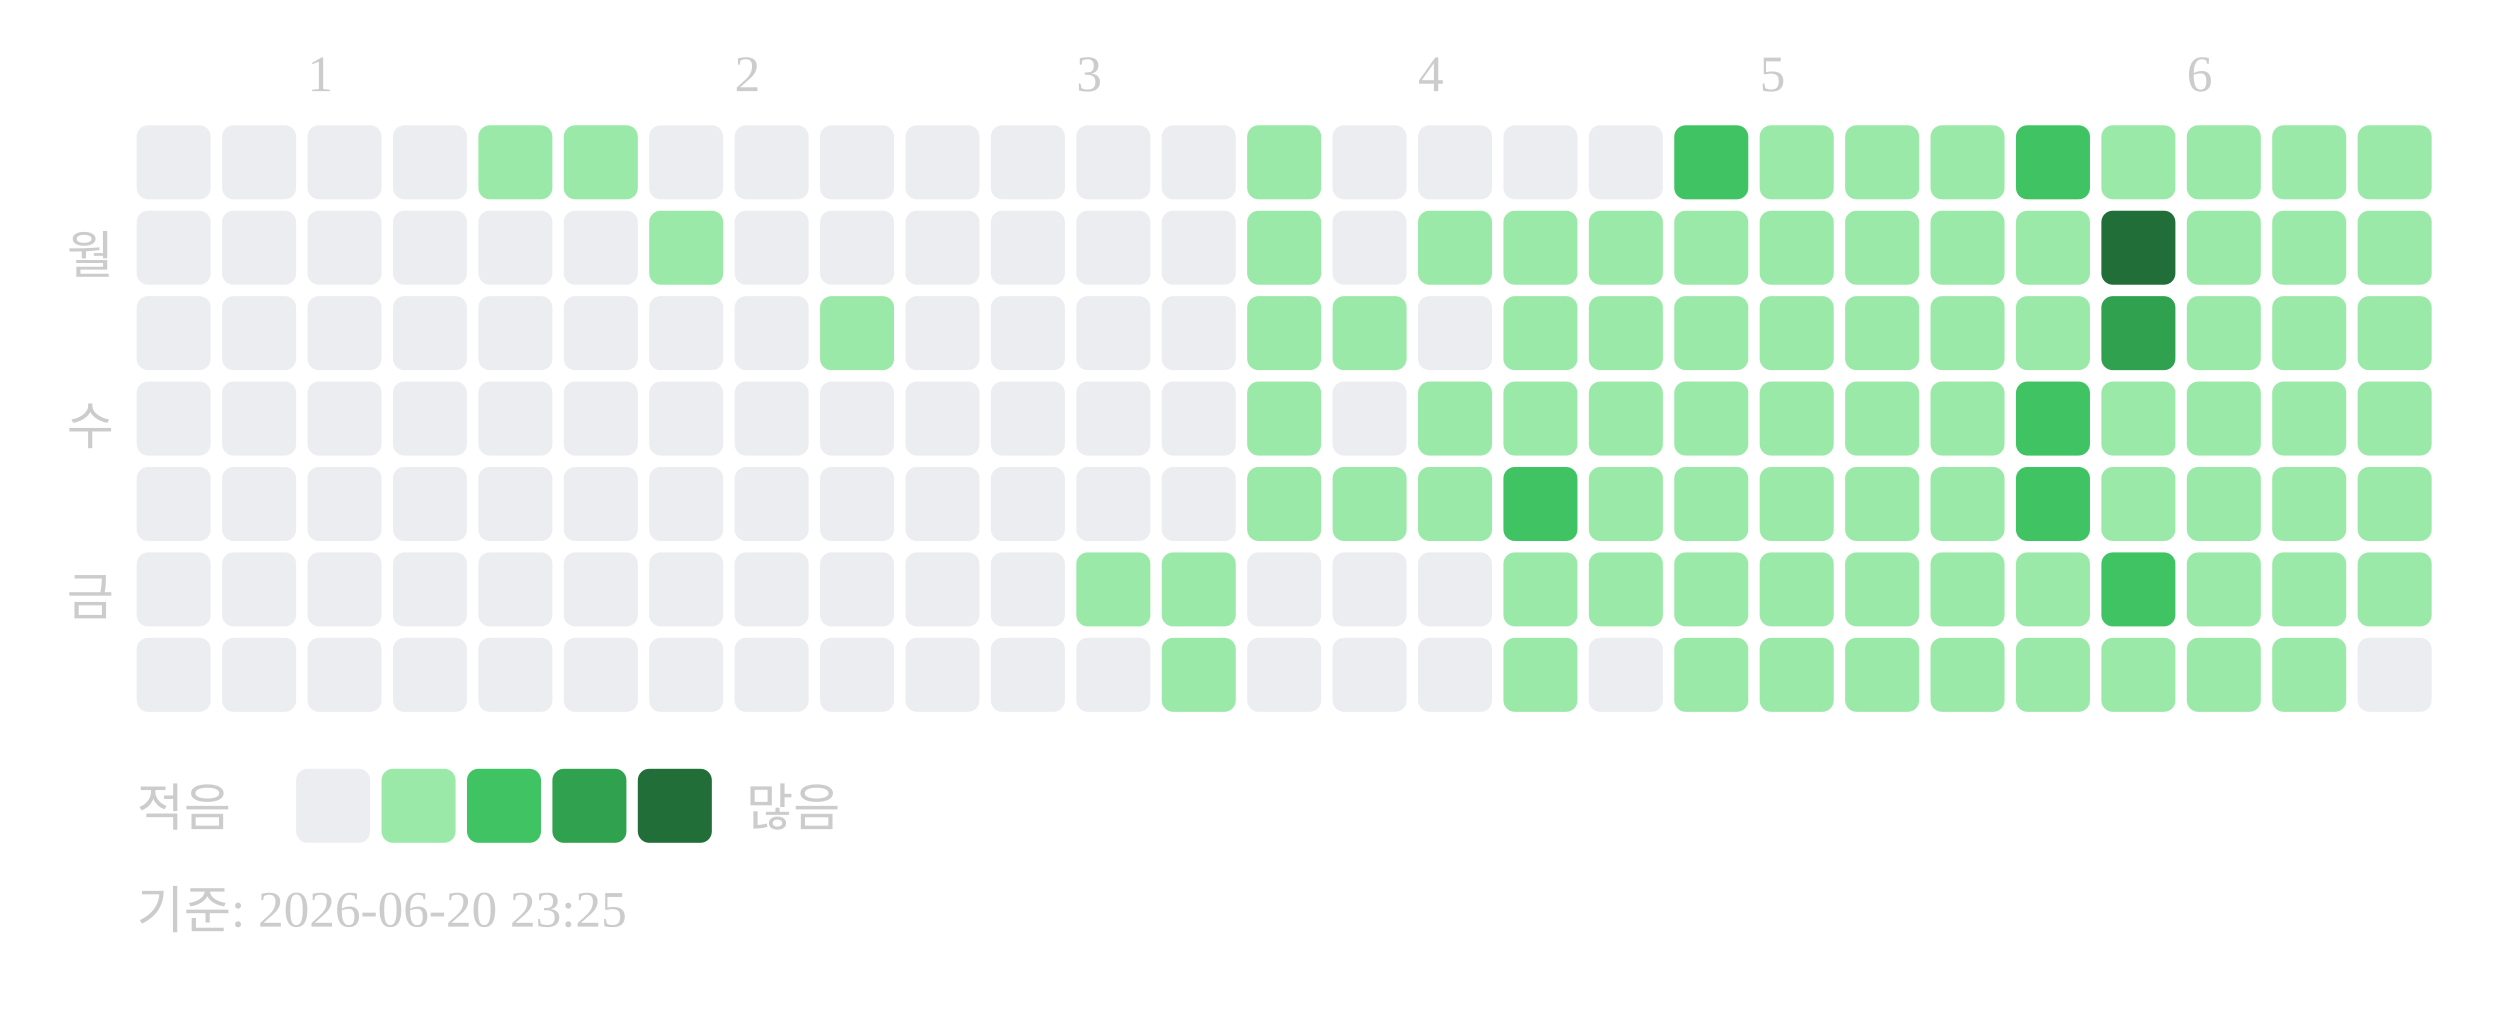
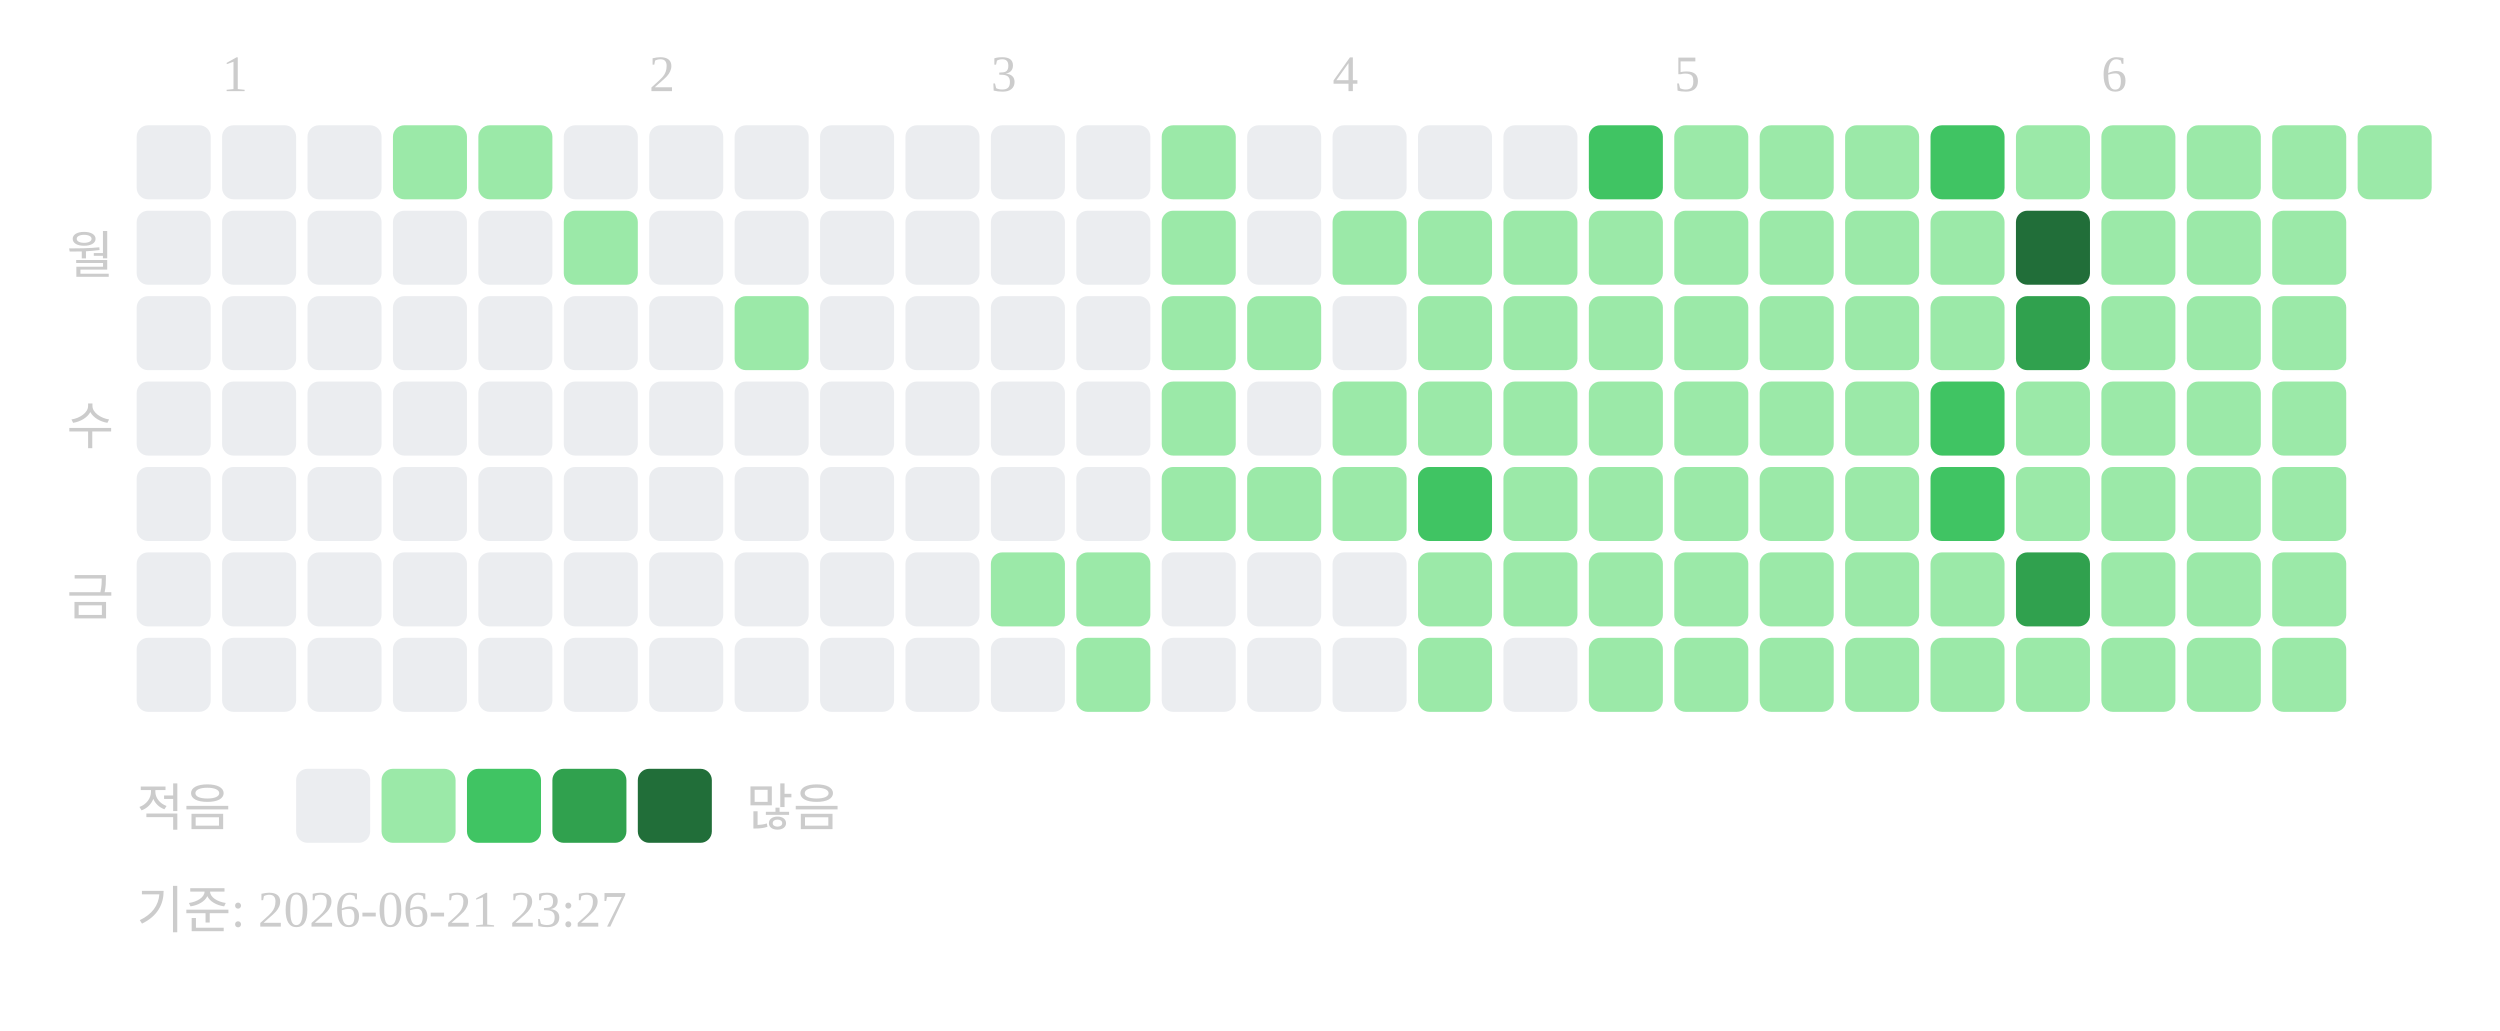
<svg xmlns="http://www.w3.org/2000/svg" width="439" height="181">
-   <text x="54" y="16" font-size="9" fill="#cccccc">1</text>
-   <text x="129" y="16" font-size="9" fill="#cccccc">2</text>
-   <text x="189" y="16" font-size="9" fill="#cccccc">3</text>
-   <text x="249" y="16" font-size="9" fill="#cccccc">4</text>
-   <text x="309" y="16" font-size="9" fill="#cccccc">5</text>
-   <text x="384" y="16" font-size="9" fill="#cccccc">6</text>
+   <text x="39" y="16" font-size="9" fill="#cccccc">1</text>
+   <text x="114" y="16" font-size="9" fill="#cccccc">2</text>
+   <text x="174" y="16" font-size="9" fill="#cccccc">3</text>
+   <text x="234" y="16" font-size="9" fill="#cccccc">4</text>
+   <text x="294" y="16" font-size="9" fill="#cccccc">5</text>
+   <text x="369" y="16" font-size="9" fill="#cccccc">6</text>
  <text x="20" y="48" text-anchor="end" font-size="9" fill="#cccccc">월</text>
  <text x="20" y="78" text-anchor="end" font-size="9" fill="#cccccc">수</text>
  <text x="20" y="108" text-anchor="end" font-size="9" fill="#cccccc">금</text>
  <rect x="24" y="22" width="13" height="13" rx="2" fill="#ebedf0" />
  <rect x="24" y="37" width="13" height="13" rx="2" fill="#ebedf0" />
  <rect x="24" y="52" width="13" height="13" rx="2" fill="#ebedf0" />
  <rect x="24" y="67" width="13" height="13" rx="2" fill="#ebedf0" />
  <rect x="24" y="82" width="13" height="13" rx="2" fill="#ebedf0" />
  <rect x="24" y="97" width="13" height="13" rx="2" fill="#ebedf0" />
  <rect x="24" y="112" width="13" height="13" rx="2" fill="#ebedf0" />
  <rect x="39" y="22" width="13" height="13" rx="2" fill="#ebedf0" />
  <rect x="39" y="37" width="13" height="13" rx="2" fill="#ebedf0" />
  <rect x="39" y="52" width="13" height="13" rx="2" fill="#ebedf0" />
  <rect x="39" y="67" width="13" height="13" rx="2" fill="#ebedf0" />
  <rect x="39" y="82" width="13" height="13" rx="2" fill="#ebedf0" />
  <rect x="39" y="97" width="13" height="13" rx="2" fill="#ebedf0" />
  <rect x="39" y="112" width="13" height="13" rx="2" fill="#ebedf0" />
  <rect x="54" y="22" width="13" height="13" rx="2" fill="#ebedf0" />
  <rect x="54" y="37" width="13" height="13" rx="2" fill="#ebedf0" />
  <rect x="54" y="52" width="13" height="13" rx="2" fill="#ebedf0" />
  <rect x="54" y="67" width="13" height="13" rx="2" fill="#ebedf0" />
  <rect x="54" y="82" width="13" height="13" rx="2" fill="#ebedf0" />
  <rect x="54" y="97" width="13" height="13" rx="2" fill="#ebedf0" />
  <rect x="54" y="112" width="13" height="13" rx="2" fill="#ebedf0" />
-   <rect x="69" y="22" width="13" height="13" rx="2" fill="#ebedf0" />
+   <rect x="69" y="22" width="13" height="13" rx="2" fill="#9be9a8" />
  <rect x="69" y="37" width="13" height="13" rx="2" fill="#ebedf0" />
  <rect x="69" y="52" width="13" height="13" rx="2" fill="#ebedf0" />
  <rect x="69" y="67" width="13" height="13" rx="2" fill="#ebedf0" />
  <rect x="69" y="82" width="13" height="13" rx="2" fill="#ebedf0" />
  <rect x="69" y="97" width="13" height="13" rx="2" fill="#ebedf0" />
  <rect x="69" y="112" width="13" height="13" rx="2" fill="#ebedf0" />
  <rect x="84" y="22" width="13" height="13" rx="2" fill="#9be9a8" />
  <rect x="84" y="37" width="13" height="13" rx="2" fill="#ebedf0" />
  <rect x="84" y="52" width="13" height="13" rx="2" fill="#ebedf0" />
  <rect x="84" y="67" width="13" height="13" rx="2" fill="#ebedf0" />
  <rect x="84" y="82" width="13" height="13" rx="2" fill="#ebedf0" />
  <rect x="84" y="97" width="13" height="13" rx="2" fill="#ebedf0" />
  <rect x="84" y="112" width="13" height="13" rx="2" fill="#ebedf0" />
-   <rect x="99" y="22" width="13" height="13" rx="2" fill="#9be9a8" />
-   <rect x="99" y="37" width="13" height="13" rx="2" fill="#ebedf0" />
+   <rect x="99" y="22" width="13" height="13" rx="2" fill="#ebedf0" />
+   <rect x="99" y="37" width="13" height="13" rx="2" fill="#9be9a8" />
  <rect x="99" y="52" width="13" height="13" rx="2" fill="#ebedf0" />
  <rect x="99" y="67" width="13" height="13" rx="2" fill="#ebedf0" />
  <rect x="99" y="82" width="13" height="13" rx="2" fill="#ebedf0" />
  <rect x="99" y="97" width="13" height="13" rx="2" fill="#ebedf0" />
  <rect x="99" y="112" width="13" height="13" rx="2" fill="#ebedf0" />
  <rect x="114" y="22" width="13" height="13" rx="2" fill="#ebedf0" />
-   <rect x="114" y="37" width="13" height="13" rx="2" fill="#9be9a8" />
+   <rect x="114" y="37" width="13" height="13" rx="2" fill="#ebedf0" />
  <rect x="114" y="52" width="13" height="13" rx="2" fill="#ebedf0" />
  <rect x="114" y="67" width="13" height="13" rx="2" fill="#ebedf0" />
  <rect x="114" y="82" width="13" height="13" rx="2" fill="#ebedf0" />
  <rect x="114" y="97" width="13" height="13" rx="2" fill="#ebedf0" />
  <rect x="114" y="112" width="13" height="13" rx="2" fill="#ebedf0" />
  <rect x="129" y="22" width="13" height="13" rx="2" fill="#ebedf0" />
  <rect x="129" y="37" width="13" height="13" rx="2" fill="#ebedf0" />
-   <rect x="129" y="52" width="13" height="13" rx="2" fill="#ebedf0" />
+   <rect x="129" y="52" width="13" height="13" rx="2" fill="#9be9a8" />
  <rect x="129" y="67" width="13" height="13" rx="2" fill="#ebedf0" />
  <rect x="129" y="82" width="13" height="13" rx="2" fill="#ebedf0" />
  <rect x="129" y="97" width="13" height="13" rx="2" fill="#ebedf0" />
  <rect x="129" y="112" width="13" height="13" rx="2" fill="#ebedf0" />
  <rect x="144" y="22" width="13" height="13" rx="2" fill="#ebedf0" />
  <rect x="144" y="37" width="13" height="13" rx="2" fill="#ebedf0" />
-   <rect x="144" y="52" width="13" height="13" rx="2" fill="#9be9a8" />
+   <rect x="144" y="52" width="13" height="13" rx="2" fill="#ebedf0" />
  <rect x="144" y="67" width="13" height="13" rx="2" fill="#ebedf0" />
  <rect x="144" y="82" width="13" height="13" rx="2" fill="#ebedf0" />
  <rect x="144" y="97" width="13" height="13" rx="2" fill="#ebedf0" />
  <rect x="144" y="112" width="13" height="13" rx="2" fill="#ebedf0" />
  <rect x="159" y="22" width="13" height="13" rx="2" fill="#ebedf0" />
  <rect x="159" y="37" width="13" height="13" rx="2" fill="#ebedf0" />
  <rect x="159" y="52" width="13" height="13" rx="2" fill="#ebedf0" />
  <rect x="159" y="67" width="13" height="13" rx="2" fill="#ebedf0" />
  <rect x="159" y="82" width="13" height="13" rx="2" fill="#ebedf0" />
  <rect x="159" y="97" width="13" height="13" rx="2" fill="#ebedf0" />
  <rect x="159" y="112" width="13" height="13" rx="2" fill="#ebedf0" />
  <rect x="174" y="22" width="13" height="13" rx="2" fill="#ebedf0" />
  <rect x="174" y="37" width="13" height="13" rx="2" fill="#ebedf0" />
  <rect x="174" y="52" width="13" height="13" rx="2" fill="#ebedf0" />
  <rect x="174" y="67" width="13" height="13" rx="2" fill="#ebedf0" />
  <rect x="174" y="82" width="13" height="13" rx="2" fill="#ebedf0" />
-   <rect x="174" y="97" width="13" height="13" rx="2" fill="#ebedf0" />
+   <rect x="174" y="97" width="13" height="13" rx="2" fill="#9be9a8" />
  <rect x="174" y="112" width="13" height="13" rx="2" fill="#ebedf0" />
  <rect x="189" y="22" width="13" height="13" rx="2" fill="#ebedf0" />
  <rect x="189" y="37" width="13" height="13" rx="2" fill="#ebedf0" />
  <rect x="189" y="52" width="13" height="13" rx="2" fill="#ebedf0" />
  <rect x="189" y="67" width="13" height="13" rx="2" fill="#ebedf0" />
  <rect x="189" y="82" width="13" height="13" rx="2" fill="#ebedf0" />
  <rect x="189" y="97" width="13" height="13" rx="2" fill="#9be9a8" />
-   <rect x="189" y="112" width="13" height="13" rx="2" fill="#ebedf0" />
-   <rect x="204" y="22" width="13" height="13" rx="2" fill="#ebedf0" />
-   <rect x="204" y="37" width="13" height="13" rx="2" fill="#ebedf0" />
-   <rect x="204" y="52" width="13" height="13" rx="2" fill="#ebedf0" />
-   <rect x="204" y="67" width="13" height="13" rx="2" fill="#ebedf0" />
-   <rect x="204" y="82" width="13" height="13" rx="2" fill="#ebedf0" />
-   <rect x="204" y="97" width="13" height="13" rx="2" fill="#9be9a8" />
-   <rect x="204" y="112" width="13" height="13" rx="2" fill="#9be9a8" />
-   <rect x="219" y="22" width="13" height="13" rx="2" fill="#9be9a8" />
-   <rect x="219" y="37" width="13" height="13" rx="2" fill="#9be9a8" />
+   <rect x="189" y="112" width="13" height="13" rx="2" fill="#9be9a8" />
+   <rect x="204" y="22" width="13" height="13" rx="2" fill="#9be9a8" />
+   <rect x="204" y="37" width="13" height="13" rx="2" fill="#9be9a8" />
+   <rect x="204" y="52" width="13" height="13" rx="2" fill="#9be9a8" />
+   <rect x="204" y="67" width="13" height="13" rx="2" fill="#9be9a8" />
+   <rect x="204" y="82" width="13" height="13" rx="2" fill="#9be9a8" />
+   <rect x="204" y="97" width="13" height="13" rx="2" fill="#ebedf0" />
+   <rect x="204" y="112" width="13" height="13" rx="2" fill="#ebedf0" />
+   <rect x="219" y="22" width="13" height="13" rx="2" fill="#ebedf0" />
+   <rect x="219" y="37" width="13" height="13" rx="2" fill="#ebedf0" />
  <rect x="219" y="52" width="13" height="13" rx="2" fill="#9be9a8" />
-   <rect x="219" y="67" width="13" height="13" rx="2" fill="#9be9a8" />
+   <rect x="219" y="67" width="13" height="13" rx="2" fill="#ebedf0" />
  <rect x="219" y="82" width="13" height="13" rx="2" fill="#9be9a8" />
  <rect x="219" y="97" width="13" height="13" rx="2" fill="#ebedf0" />
  <rect x="219" y="112" width="13" height="13" rx="2" fill="#ebedf0" />
  <rect x="234" y="22" width="13" height="13" rx="2" fill="#ebedf0" />
-   <rect x="234" y="37" width="13" height="13" rx="2" fill="#ebedf0" />
-   <rect x="234" y="52" width="13" height="13" rx="2" fill="#9be9a8" />
-   <rect x="234" y="67" width="13" height="13" rx="2" fill="#ebedf0" />
+   <rect x="234" y="37" width="13" height="13" rx="2" fill="#9be9a8" />
+   <rect x="234" y="52" width="13" height="13" rx="2" fill="#ebedf0" />
+   <rect x="234" y="67" width="13" height="13" rx="2" fill="#9be9a8" />
  <rect x="234" y="82" width="13" height="13" rx="2" fill="#9be9a8" />
  <rect x="234" y="97" width="13" height="13" rx="2" fill="#ebedf0" />
  <rect x="234" y="112" width="13" height="13" rx="2" fill="#ebedf0" />
  <rect x="249" y="22" width="13" height="13" rx="2" fill="#ebedf0" />
  <rect x="249" y="37" width="13" height="13" rx="2" fill="#9be9a8" />
-   <rect x="249" y="52" width="13" height="13" rx="2" fill="#ebedf0" />
+   <rect x="249" y="52" width="13" height="13" rx="2" fill="#9be9a8" />
  <rect x="249" y="67" width="13" height="13" rx="2" fill="#9be9a8" />
-   <rect x="249" y="82" width="13" height="13" rx="2" fill="#9be9a8" />
-   <rect x="249" y="97" width="13" height="13" rx="2" fill="#ebedf0" />
-   <rect x="249" y="112" width="13" height="13" rx="2" fill="#ebedf0" />
+   <rect x="249" y="82" width="13" height="13" rx="2" fill="#40c463" />
+   <rect x="249" y="97" width="13" height="13" rx="2" fill="#9be9a8" />
+   <rect x="249" y="112" width="13" height="13" rx="2" fill="#9be9a8" />
  <rect x="264" y="22" width="13" height="13" rx="2" fill="#ebedf0" />
  <rect x="264" y="37" width="13" height="13" rx="2" fill="#9be9a8" />
  <rect x="264" y="52" width="13" height="13" rx="2" fill="#9be9a8" />
  <rect x="264" y="67" width="13" height="13" rx="2" fill="#9be9a8" />
-   <rect x="264" y="82" width="13" height="13" rx="2" fill="#40c463" />
+   <rect x="264" y="82" width="13" height="13" rx="2" fill="#9be9a8" />
  <rect x="264" y="97" width="13" height="13" rx="2" fill="#9be9a8" />
-   <rect x="264" y="112" width="13" height="13" rx="2" fill="#9be9a8" />
-   <rect x="279" y="22" width="13" height="13" rx="2" fill="#ebedf0" />
+   <rect x="264" y="112" width="13" height="13" rx="2" fill="#ebedf0" />
+   <rect x="279" y="22" width="13" height="13" rx="2" fill="#40c463" />
  <rect x="279" y="37" width="13" height="13" rx="2" fill="#9be9a8" />
  <rect x="279" y="52" width="13" height="13" rx="2" fill="#9be9a8" />
  <rect x="279" y="67" width="13" height="13" rx="2" fill="#9be9a8" />
  <rect x="279" y="82" width="13" height="13" rx="2" fill="#9be9a8" />
  <rect x="279" y="97" width="13" height="13" rx="2" fill="#9be9a8" />
-   <rect x="279" y="112" width="13" height="13" rx="2" fill="#ebedf0" />
-   <rect x="294" y="22" width="13" height="13" rx="2" fill="#40c463" />
+   <rect x="279" y="112" width="13" height="13" rx="2" fill="#9be9a8" />
+   <rect x="294" y="22" width="13" height="13" rx="2" fill="#9be9a8" />
  <rect x="294" y="37" width="13" height="13" rx="2" fill="#9be9a8" />
  <rect x="294" y="52" width="13" height="13" rx="2" fill="#9be9a8" />
  <rect x="294" y="67" width="13" height="13" rx="2" fill="#9be9a8" />
  <rect x="294" y="82" width="13" height="13" rx="2" fill="#9be9a8" />
  <rect x="294" y="97" width="13" height="13" rx="2" fill="#9be9a8" />
  <rect x="294" y="112" width="13" height="13" rx="2" fill="#9be9a8" />
  <rect x="309" y="22" width="13" height="13" rx="2" fill="#9be9a8" />
  <rect x="309" y="37" width="13" height="13" rx="2" fill="#9be9a8" />
  <rect x="309" y="52" width="13" height="13" rx="2" fill="#9be9a8" />
  <rect x="309" y="67" width="13" height="13" rx="2" fill="#9be9a8" />
  <rect x="309" y="82" width="13" height="13" rx="2" fill="#9be9a8" />
  <rect x="309" y="97" width="13" height="13" rx="2" fill="#9be9a8" />
  <rect x="309" y="112" width="13" height="13" rx="2" fill="#9be9a8" />
  <rect x="324" y="22" width="13" height="13" rx="2" fill="#9be9a8" />
  <rect x="324" y="37" width="13" height="13" rx="2" fill="#9be9a8" />
  <rect x="324" y="52" width="13" height="13" rx="2" fill="#9be9a8" />
  <rect x="324" y="67" width="13" height="13" rx="2" fill="#9be9a8" />
  <rect x="324" y="82" width="13" height="13" rx="2" fill="#9be9a8" />
  <rect x="324" y="97" width="13" height="13" rx="2" fill="#9be9a8" />
  <rect x="324" y="112" width="13" height="13" rx="2" fill="#9be9a8" />
-   <rect x="339" y="22" width="13" height="13" rx="2" fill="#9be9a8" />
+   <rect x="339" y="22" width="13" height="13" rx="2" fill="#40c463" />
  <rect x="339" y="37" width="13" height="13" rx="2" fill="#9be9a8" />
  <rect x="339" y="52" width="13" height="13" rx="2" fill="#9be9a8" />
-   <rect x="339" y="67" width="13" height="13" rx="2" fill="#9be9a8" />
-   <rect x="339" y="82" width="13" height="13" rx="2" fill="#9be9a8" />
+   <rect x="339" y="67" width="13" height="13" rx="2" fill="#40c463" />
+   <rect x="339" y="82" width="13" height="13" rx="2" fill="#40c463" />
  <rect x="339" y="97" width="13" height="13" rx="2" fill="#9be9a8" />
  <rect x="339" y="112" width="13" height="13" rx="2" fill="#9be9a8" />
-   <rect x="354" y="22" width="13" height="13" rx="2" fill="#40c463" />
-   <rect x="354" y="37" width="13" height="13" rx="2" fill="#9be9a8" />
-   <rect x="354" y="52" width="13" height="13" rx="2" fill="#9be9a8" />
-   <rect x="354" y="67" width="13" height="13" rx="2" fill="#40c463" />
-   <rect x="354" y="82" width="13" height="13" rx="2" fill="#40c463" />
-   <rect x="354" y="97" width="13" height="13" rx="2" fill="#9be9a8" />
+   <rect x="354" y="22" width="13" height="13" rx="2" fill="#9be9a8" />
+   <rect x="354" y="37" width="13" height="13" rx="2" fill="#216e39" />
+   <rect x="354" y="52" width="13" height="13" rx="2" fill="#30a14e" />
+   <rect x="354" y="67" width="13" height="13" rx="2" fill="#9be9a8" />
+   <rect x="354" y="82" width="13" height="13" rx="2" fill="#9be9a8" />
+   <rect x="354" y="97" width="13" height="13" rx="2" fill="#30a14e" />
  <rect x="354" y="112" width="13" height="13" rx="2" fill="#9be9a8" />
  <rect x="369" y="22" width="13" height="13" rx="2" fill="#9be9a8" />
-   <rect x="369" y="37" width="13" height="13" rx="2" fill="#216e39" />
-   <rect x="369" y="52" width="13" height="13" rx="2" fill="#30a14e" />
+   <rect x="369" y="37" width="13" height="13" rx="2" fill="#9be9a8" />
+   <rect x="369" y="52" width="13" height="13" rx="2" fill="#9be9a8" />
  <rect x="369" y="67" width="13" height="13" rx="2" fill="#9be9a8" />
  <rect x="369" y="82" width="13" height="13" rx="2" fill="#9be9a8" />
-   <rect x="369" y="97" width="13" height="13" rx="2" fill="#40c463" />
+   <rect x="369" y="97" width="13" height="13" rx="2" fill="#9be9a8" />
  <rect x="369" y="112" width="13" height="13" rx="2" fill="#9be9a8" />
  <rect x="384" y="22" width="13" height="13" rx="2" fill="#9be9a8" />
  <rect x="384" y="37" width="13" height="13" rx="2" fill="#9be9a8" />
  <rect x="384" y="52" width="13" height="13" rx="2" fill="#9be9a8" />
  <rect x="384" y="67" width="13" height="13" rx="2" fill="#9be9a8" />
  <rect x="384" y="82" width="13" height="13" rx="2" fill="#9be9a8" />
  <rect x="384" y="97" width="13" height="13" rx="2" fill="#9be9a8" />
  <rect x="384" y="112" width="13" height="13" rx="2" fill="#9be9a8" />
  <rect x="399" y="22" width="13" height="13" rx="2" fill="#9be9a8" />
  <rect x="399" y="37" width="13" height="13" rx="2" fill="#9be9a8" />
  <rect x="399" y="52" width="13" height="13" rx="2" fill="#9be9a8" />
  <rect x="399" y="67" width="13" height="13" rx="2" fill="#9be9a8" />
  <rect x="399" y="82" width="13" height="13" rx="2" fill="#9be9a8" />
  <rect x="399" y="97" width="13" height="13" rx="2" fill="#9be9a8" />
  <rect x="399" y="112" width="13" height="13" rx="2" fill="#9be9a8" />
  <rect x="414" y="22" width="13" height="13" rx="2" fill="#9be9a8" />
-   <rect x="414" y="37" width="13" height="13" rx="2" fill="#9be9a8" />
-   <rect x="414" y="52" width="13" height="13" rx="2" fill="#9be9a8" />
-   <rect x="414" y="67" width="13" height="13" rx="2" fill="#9be9a8" />
-   <rect x="414" y="82" width="13" height="13" rx="2" fill="#9be9a8" />
-   <rect x="414" y="97" width="13" height="13" rx="2" fill="#9be9a8" />
-   <rect x="414" y="112" width="13" height="13" rx="2" fill="#ebedf0" />
  <text x="24" y="145" font-size="9" fill="#cccccc">적음</text>
  <rect x="52" y="135" width="13" height="13" rx="2" fill="#ebedf0" />
  <rect x="67" y="135" width="13" height="13" rx="2" fill="#9be9a8" />
  <rect x="82" y="135" width="13" height="13" rx="2" fill="#40c463" />
  <rect x="97" y="135" width="13" height="13" rx="2" fill="#30a14e" />
  <rect x="112" y="135" width="13" height="13" rx="2" fill="#216e39" />
  <text x="131" y="145" font-size="9" fill="#cccccc">많음</text>
-   <text x="24" y="163" font-size="9" fill="#cccccc">기준: 2026-06-20 23:25</text>
+   <text x="24" y="163" font-size="9" fill="#cccccc">기준: 2026-06-21 23:27</text>
</svg>
